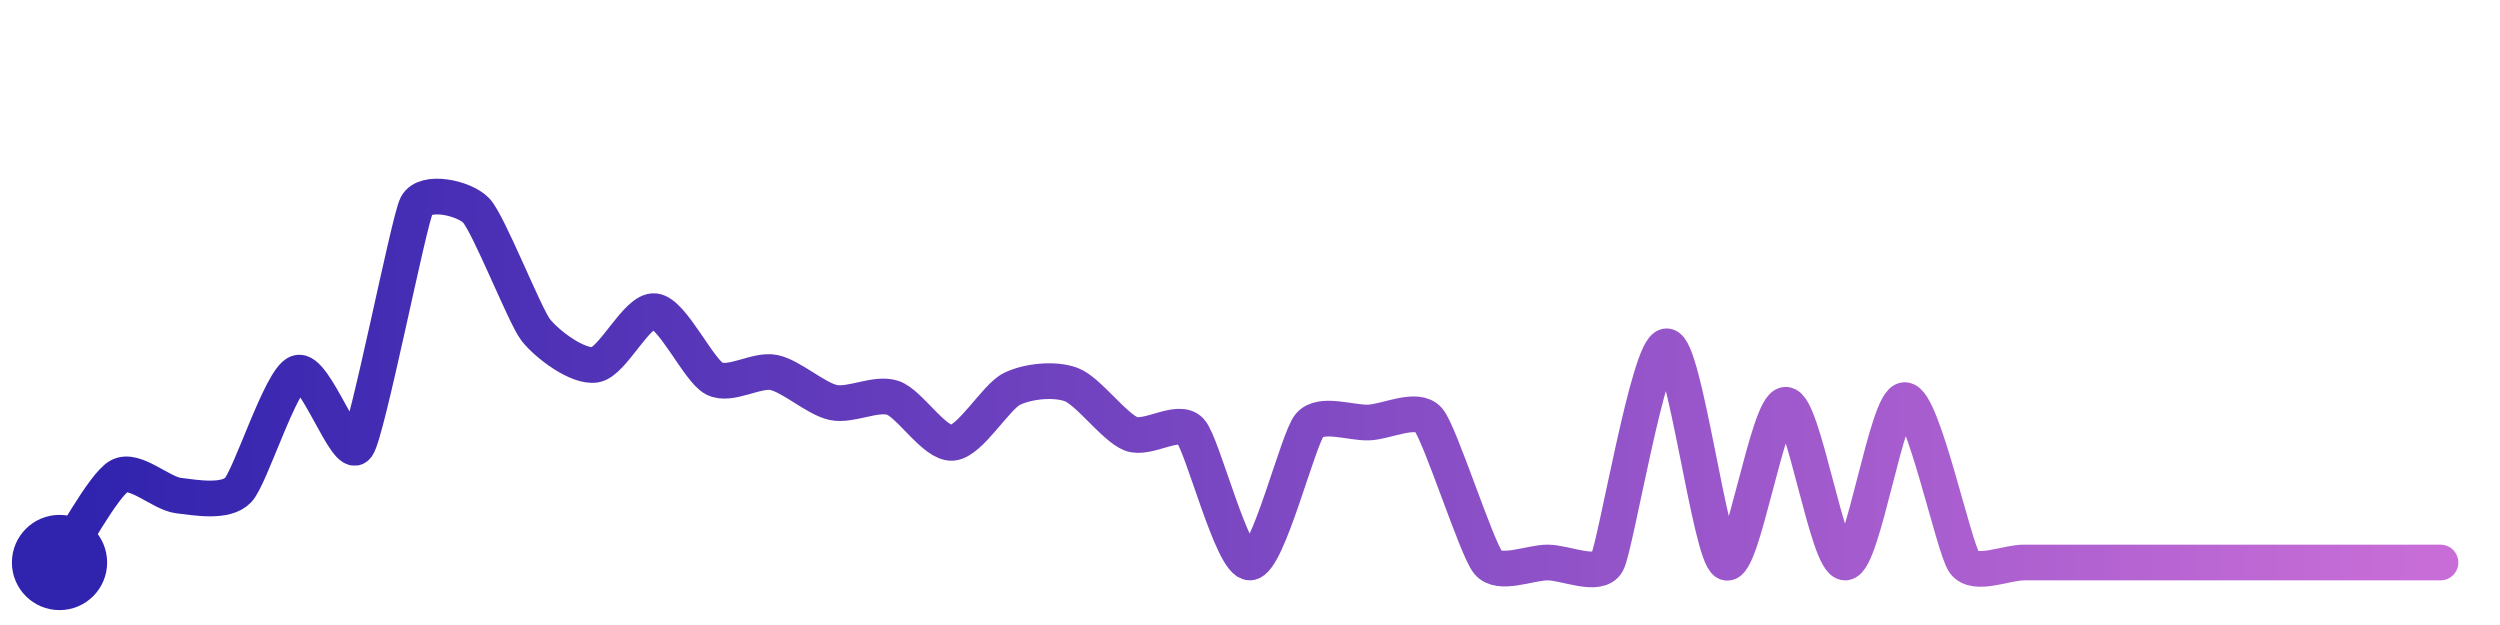
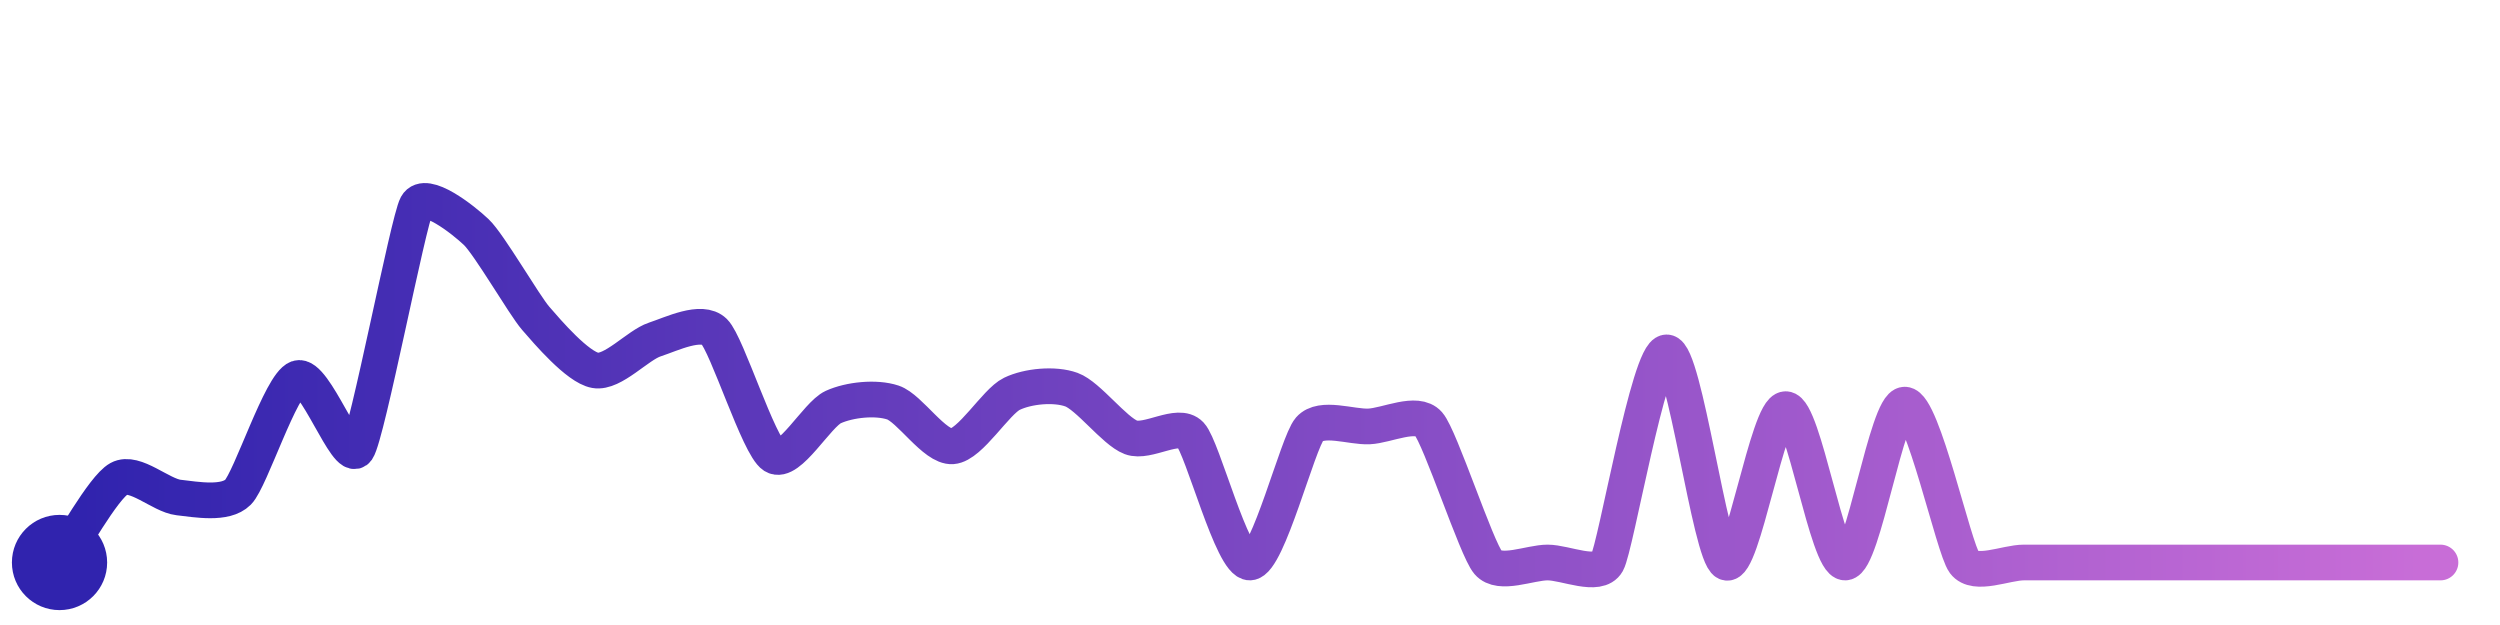
<svg xmlns="http://www.w3.org/2000/svg" width="200" height="50" viewBox="0 0 210 50">
  <defs>
    <linearGradient id="stroke" x1="0%" y1="0%" x2="100%" y2="0%">
      <stop stop-color="#3023AE" offset="0%" />
      <stop stop-color="#C86DD7" offset="100%" />
    </linearGradient>
  </defs>
-   <path stroke="url(#stroke)" stroke-width="3" stroke-linejoin="round" stroke-linecap="round" d="M5.00 46 C 5.85 44.77, 8.69 39.49, 10.00 38.75 S 13.51 40.20, 15.00 40.38 S 18.96 41.00, 20.00 39.92 S 23.59 30.59, 25.00 30.07 S 29.13 37.46, 30.00 36.24 S 34.32 17.34, 35.00 16.00 S 38.96 15.35, 40.00 16.43 S 44.08 25.28, 45.00 26.46 S 48.52 29.63, 50.00 29.39 S 53.51 24.72, 55.00 24.89 S 58.67 29.86, 60.00 30.55 S 63.53 29.74, 65.00 30.04 S 68.53 32.25, 70.00 32.56 S 73.58 31.69, 75.00 32.17 S 78.50 36.07, 80.00 35.95 S 83.65 32.08, 85.00 31.42 S 88.60 30.53, 90.00 31.06 S 93.60 34.64, 95.00 35.19 S 98.98 33.84, 100.00 34.94 S 103.50 46.07, 105.00 46.00 S 109.03 35.61, 110.00 34.47 S 113.50 34.31, 115.00 34.24 S 119.03 32.88, 120.00 34.02 S 124.04 44.85, 125.00 46.00 S 128.50 46.00, 130.00 46.00 S 134.28 47.31, 135.00 46.00 S 138.50 27.84, 140.00 27.84 S 143.65 45.34, 145.00 46.00 S 148.50 32.75, 150.00 32.75 S 153.50 46.06, 155.00 46.00 S 158.50 32.36, 160.00 32.36 S 164.11 44.79, 165.00 46.00 S 168.50 46.00, 170.00 46.00 S 173.50 46.00, 175.00 46.00 S 178.50 46.00, 180.00 46.00 S 183.50 46.00, 185.00 46.00 S 188.50 46.00, 190.00 46.00 S 193.50 46.00, 195.00 46.00 S 198.50 46.00, 200.00 46.00 S 203.50 46.00, 205.00 46.00" fill="none">
-     <animate attributeName="stroke-dashoffset" from="338.418" to="0" dur="2.2s" />
-     <animate attributeName="stroke-dasharray" from="338.418" to="338.418" />
+   <path stroke="url(#stroke)" stroke-width="3" stroke-linejoin="round" stroke-linecap="round" d="M5.00 46 C 5.87 44.78, 8.68 39.68, 10.00 38.96 S 13.51 40.37, 15.00 40.54 S 18.94 41.16, 20.00 40.09 S 23.59 31.03, 25.00 30.52 S 29.15 37.75, 30.00 36.52 S 34.28 17.32, 35.00 16.00 S 38.91 17.21, 40.00 18.24 S 44.02 24.36, 45.00 25.49 S 48.52 29.60, 50.00 29.86 S 53.57 27.74, 55.00 27.27 S 58.93 25.56, 60.00 26.61 S 63.73 36.24, 65.00 37.04 S 68.63 33.56, 70.00 32.94 S 73.58 32.09, 75.00 32.56 S 78.50 36.35, 80.00 36.24 S 83.65 32.48, 85.00 31.83 S 88.59 30.97, 90.00 31.48 S 93.60 34.96, 95.00 35.49 S 98.97 34.17, 100.00 35.26 S 103.50 46.07, 105.00 46.00 S 109.01 35.93, 110.00 34.80 S 113.50 34.64, 115.00 34.57 S 119.01 33.23, 120.00 34.36 S 124.02 44.86, 125.00 46.00 S 128.50 46.00, 130.00 46.00 S 134.26 47.31, 135.00 46.00 S 138.50 28.35, 140.00 28.35 S 143.65 45.35, 145.00 46.00 S 148.50 33.12, 150.00 33.12 S 153.50 46.06, 155.00 46.00 S 158.50 32.74, 160.00 32.74 S 164.10 44.80, 165.00 46.00 S 168.50 46.00, 170.00 46.00 S 173.50 46.00, 175.00 46.00 S 178.50 46.00, 180.00 46.00 S 183.50 46.00, 185.00 46.00 S 188.50 46.00, 190.00 46.00 S 193.50 46.00, 195.00 46.00 S 198.50 46.00, 200.00 46.00 S 203.50 46.00, 205.00 46.00" fill="none">
+     <animate attributeName="stroke-dashoffset" from="337.422" to="0" dur="2.2s" />
+     <animate attributeName="stroke-dasharray" from="337.422" to="337.422" />
  </path>
  <circle r="4" cx="5" cy="46" fill="#3023AE" />
  <circle r="4" cx="205" cy="46" fill="#C86DD7" opacity="0">
    <animate attributeName="opacity" from="0" to="1" dur="0.1s" begin="2.2s" fill="freeze" />
  </circle>
</svg>
